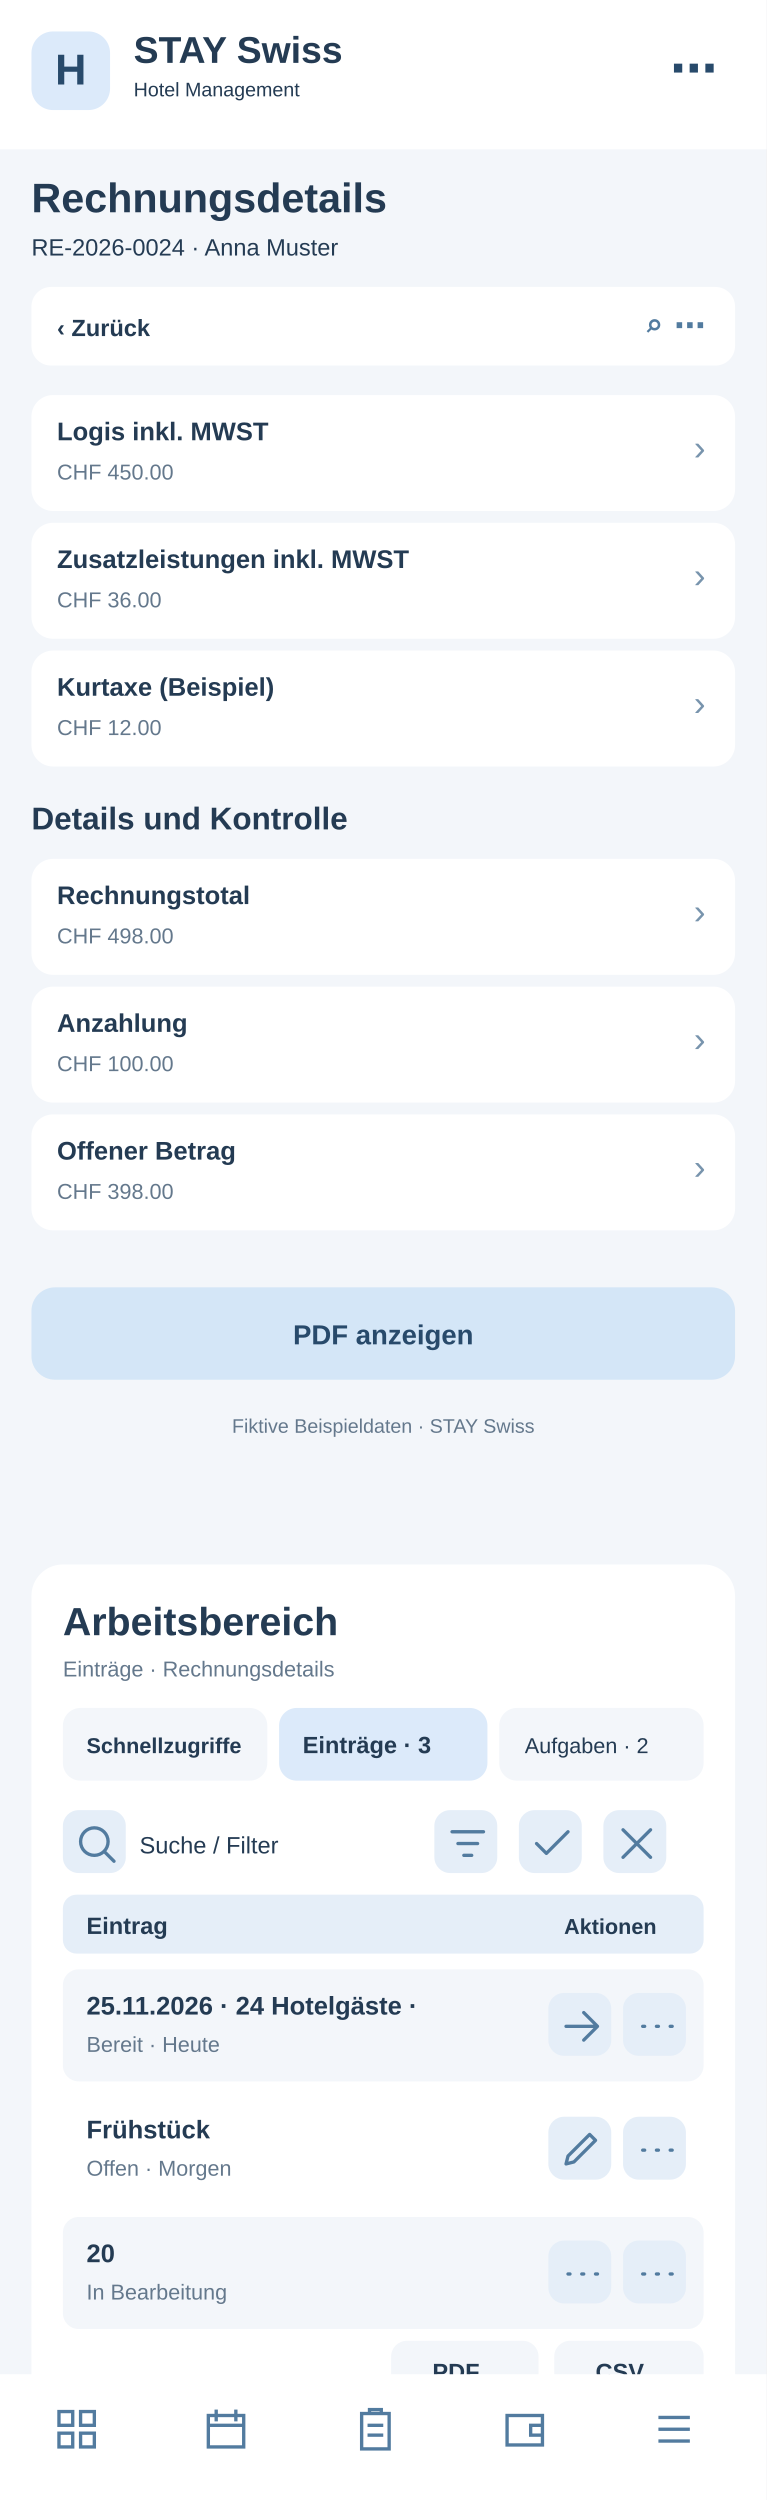
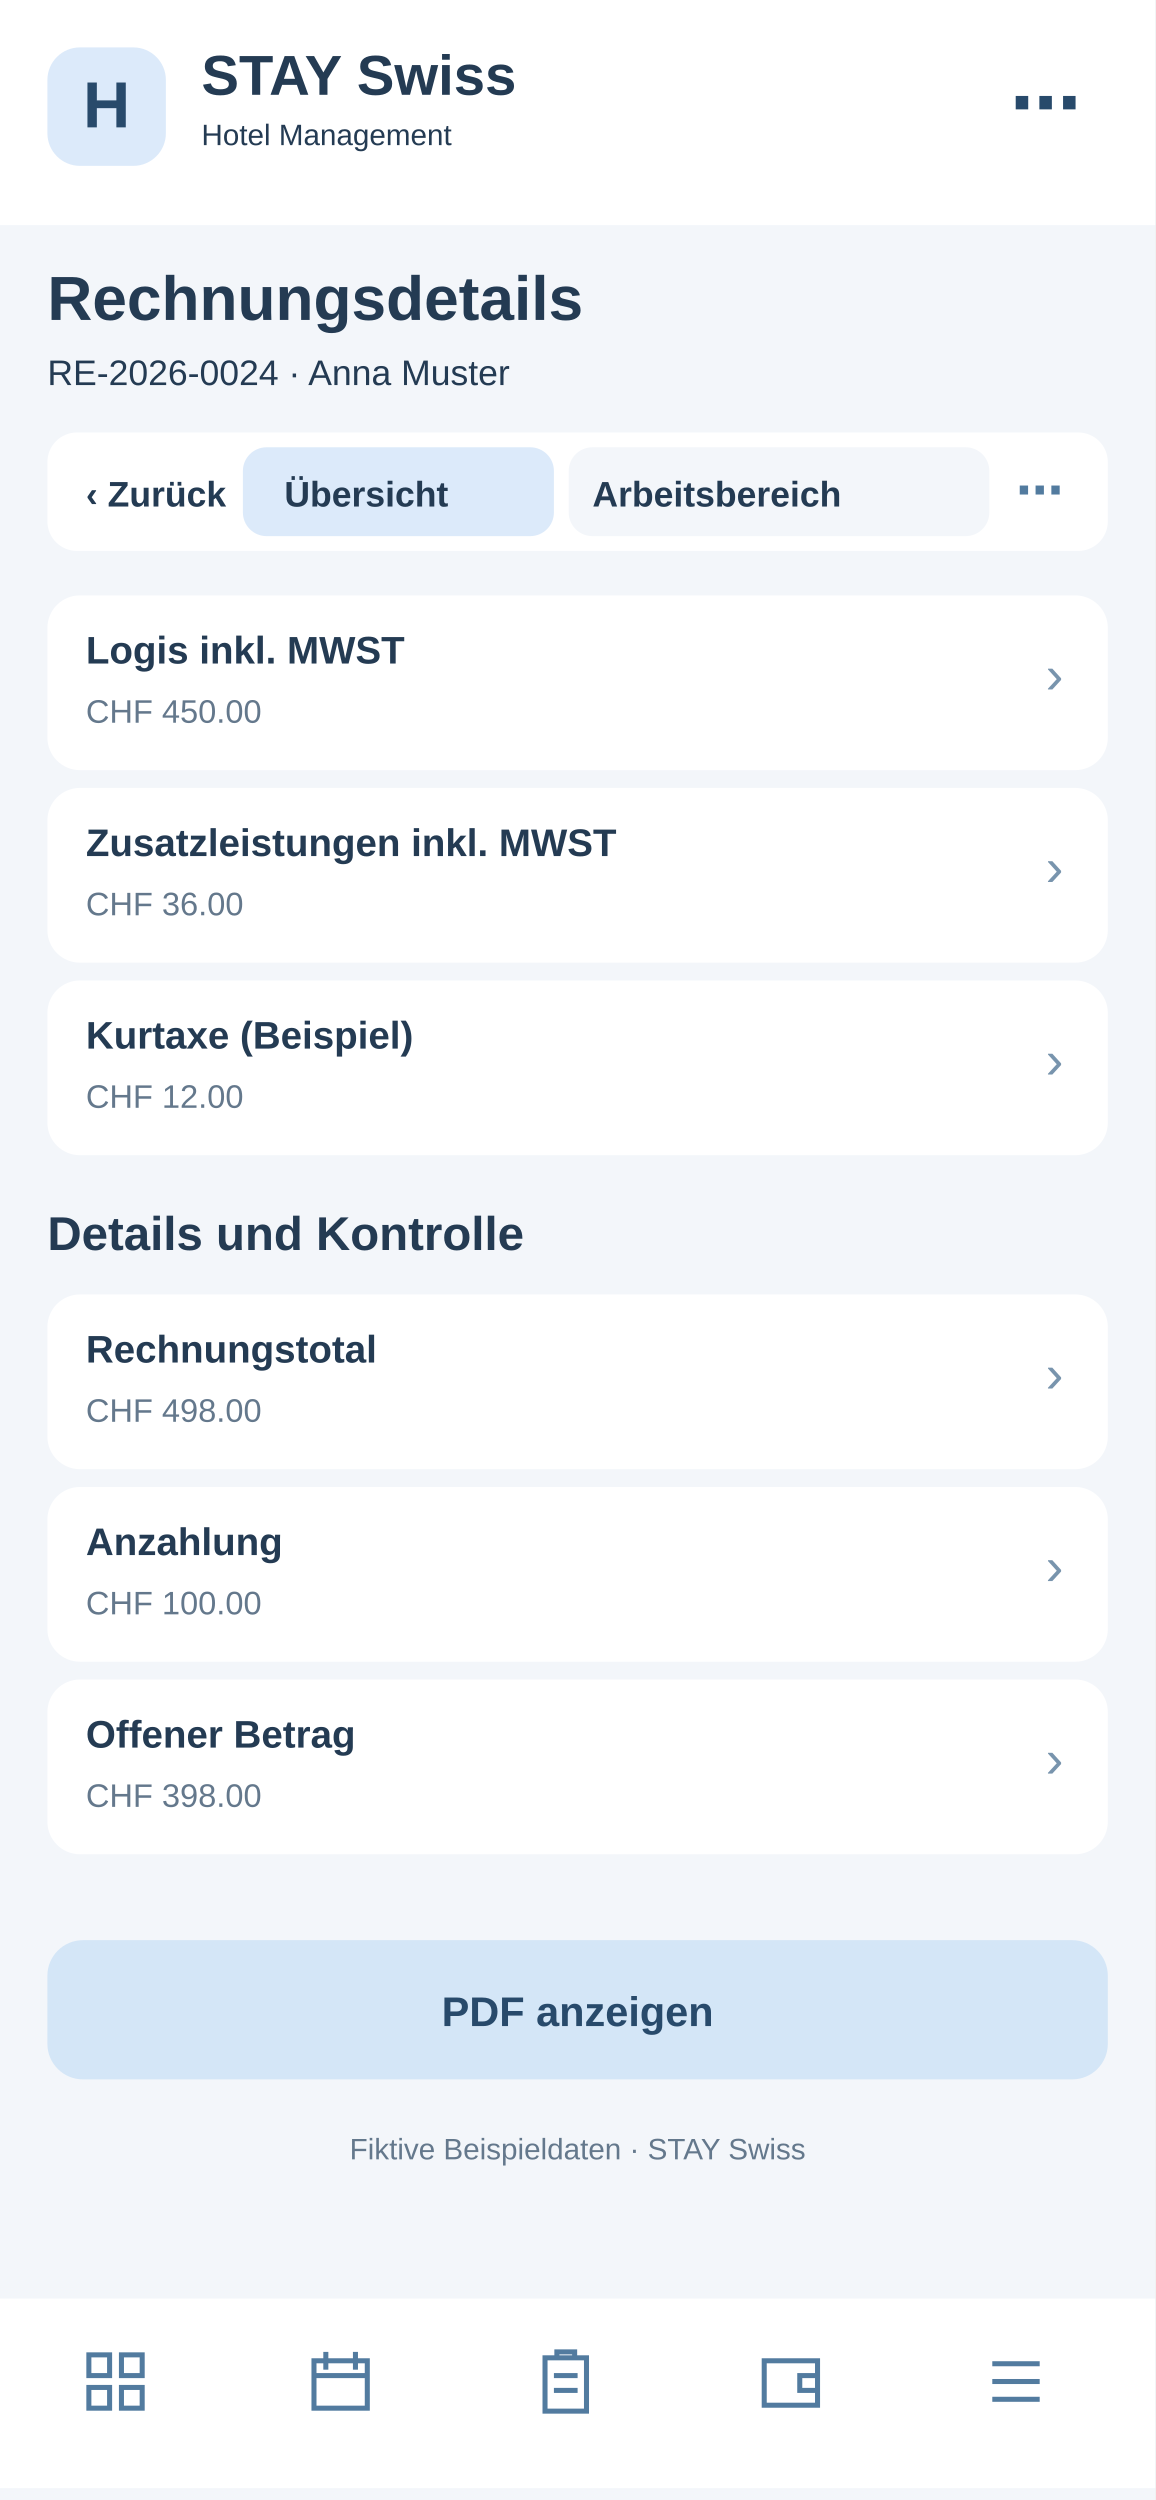
- <svg xmlns="http://www.w3.org/2000/svg" width="390" height="1272" viewBox="0 0 390 1272">
-   <rect x="0" y="0" width="390" height="1272" fill="#f3f6fa" rx="0" />
-   <rect x="0" y="0" width="390" height="76" fill="#fff" rx="0" />
-   <rect x="16" y="16" width="40" height="40" fill="#dceafa" rx="11" />
-   <text x="36" y="43" font-family="Arial,sans-serif" font-size="22" font-weight="700" fill="#284a6b" text-anchor="middle">H</text>
-   <text x="68" y="32" font-family="Arial,sans-serif" font-size="19" font-weight="700" fill="#243b53" text-anchor="start">STAY Swiss</text>
-   <text x="68" y="49" font-family="Arial,sans-serif" font-size="10" font-weight="400" fill="#243b53" text-anchor="start">Hotel Management</text>
-   <text x="365" y="43" font-family="Arial,sans-serif" font-size="24" font-weight="700" fill="#284a6b" text-anchor="end">⋯</text>
-   <text x="16" y="108" font-family="Arial,sans-serif" font-size="21" font-weight="700" fill="#243b53" text-anchor="start">Rechnungsdetails</text>
-   <text x="16" y="130" font-family="Arial,sans-serif" font-size="12" font-weight="400" fill="#243b53" text-anchor="start">RE-2026-0024 · Anna Muster</text>
-   <rect x="16" y="146" width="358" height="40" fill="#fff" rx="10" />
-   <text x="29" y="171" font-family="Arial,sans-serif" font-size="12" font-weight="700" fill="#243b53" text-anchor="start">‹  Zurück</text>
-   <text x="359" y="171" font-family="Arial,sans-serif" font-size="16" font-weight="700" fill="#527b9f" text-anchor="end">⌕   ⋯</text>
-   <rect x="16" y="201" width="358" height="59" fill="#fff" rx="11" />
-   <text x="29" y="224" font-family="Arial,sans-serif" font-size="13" font-weight="700" fill="#243b53" text-anchor="start">Logis inkl. MWST</text>
-   <text x="29" y="244" font-family="Arial,sans-serif" font-size="11" font-weight="400" fill="#64788c" text-anchor="start">CHF 450.00</text>
-   <text x="359" y="234" font-family="Arial,sans-serif" font-size="18" font-weight="400" fill="#7894ad" text-anchor="end">›</text>
-   <rect x="16" y="266" width="358" height="59" fill="#fff" rx="11" />
-   <text x="29" y="289" font-family="Arial,sans-serif" font-size="13" font-weight="700" fill="#243b53" text-anchor="start">Zusatzleistungen inkl. MWST</text>
-   <text x="29" y="309" font-family="Arial,sans-serif" font-size="11" font-weight="400" fill="#64788c" text-anchor="start">CHF 36.00</text>
-   <text x="359" y="299" font-family="Arial,sans-serif" font-size="18" font-weight="400" fill="#7894ad" text-anchor="end">›</text>
-   <rect x="16" y="331" width="358" height="59" fill="#fff" rx="11" />
-   <text x="29" y="354" font-family="Arial,sans-serif" font-size="13" font-weight="700" fill="#243b53" text-anchor="start">Kurtaxe (Beispiel)</text>
-   <text x="29" y="374" font-family="Arial,sans-serif" font-size="11" font-weight="400" fill="#64788c" text-anchor="start">CHF 12.00</text>
-   <text x="359" y="364" font-family="Arial,sans-serif" font-size="18" font-weight="400" fill="#7894ad" text-anchor="end">›</text>
-   <text x="16" y="422" font-family="Arial,sans-serif" font-size="16" font-weight="700" fill="#243b53" text-anchor="start">Details und Kontrolle</text>
-   <rect x="16" y="437" width="358" height="59" fill="#fff" rx="11" />
-   <text x="29" y="460" font-family="Arial,sans-serif" font-size="13" font-weight="700" fill="#243b53" text-anchor="start">Rechnungstotal</text>
-   <text x="29" y="480" font-family="Arial,sans-serif" font-size="11" font-weight="400" fill="#64788c" text-anchor="start">CHF 498.00</text>
-   <text x="359" y="470" font-family="Arial,sans-serif" font-size="18" font-weight="400" fill="#7894ad" text-anchor="end">›</text>
-   <rect x="16" y="502" width="358" height="59" fill="#fff" rx="11" />
-   <text x="29" y="525" font-family="Arial,sans-serif" font-size="13" font-weight="700" fill="#243b53" text-anchor="start">Anzahlung</text>
-   <text x="29" y="545" font-family="Arial,sans-serif" font-size="11" font-weight="400" fill="#64788c" text-anchor="start">CHF 100.00</text>
-   <text x="359" y="535" font-family="Arial,sans-serif" font-size="18" font-weight="400" fill="#7894ad" text-anchor="end">›</text>
-   <rect x="16" y="567" width="358" height="59" fill="#fff" rx="11" />
-   <text x="29" y="590" font-family="Arial,sans-serif" font-size="13" font-weight="700" fill="#243b53" text-anchor="start">Offener Betrag</text>
-   <text x="29" y="610" font-family="Arial,sans-serif" font-size="11" font-weight="400" fill="#64788c" text-anchor="start">CHF 398.00</text>
-   <text x="359" y="600" font-family="Arial,sans-serif" font-size="18" font-weight="400" fill="#7894ad" text-anchor="end">›</text>
-   <rect x="16" y="655" width="358" height="47" fill="#d4e6f7" rx="12" />
-   <text x="195" y="684" font-family="Arial,sans-serif" font-size="14" font-weight="700" fill="#284a6b" text-anchor="middle">PDF anzeigen</text>
-   <text x="195" y="729" font-family="Arial,sans-serif" font-size="10" font-weight="400" fill="#64788c" text-anchor="middle">Fiktive Beispieldaten · STAY Swiss</text>
-   <g id="smartphone-arbeitsbereich">
-     <rect x="16" y="796" width="358" height="430" rx="16" fill="#fff" />
-     <text x="32" y="832" font-family="Arial,sans-serif" font-size="20" font-weight="700" fill="#243b53">Arbeitsbereich</text>
-     <text x="32" y="853" font-family="Arial,sans-serif" font-size="11" font-weight="400" fill="#64788c">Einträge · Rechnungsdetails</text>
-     <rect x="32" y="869" width="104" height="37" rx="9" fill="#f3f6fa" />
-     <text x="44" y="892" font-family="Arial,sans-serif" font-size="11" font-weight="700" fill="#243b53">Schnellzugriffe</text>
-     <rect x="142" y="869" width="106" height="37" rx="9" fill="#dceafa" />
-     <text x="154" y="892" font-family="Arial,sans-serif" font-size="12" font-weight="700" fill="#243b53">Einträge · 3</text>
-     <rect x="254" y="869" width="104" height="37" rx="9" fill="#f3f6fa" />
-     <text x="267" y="892" font-family="Arial,sans-serif" font-size="11" font-weight="400" fill="#243b53">Aufgaben · 2</text>
-     <g tabindex="0">
-       <rect x="32" y="921" width="32" height="32" rx="8" fill="#e5eef8" />
-       <g transform="translate(37,926)" fill="none" stroke="#527b9f" stroke-width="1.7" stroke-linecap="round" stroke-linejoin="round">
-         <path d="M11 18a7 7 0 1 1 0-14a7 7 0 0 1 0 14m5-2l5 5" />
-       </g>
-     </g>
-     <text x="71" y="943" font-family="Arial,sans-serif" font-size="12" font-weight="400" fill="#243b53">Suche / Filter</text>
-     <g tabindex="0">
-       <rect x="221" y="921" width="32" height="32" rx="8" fill="#e5eef8" />
-       <g transform="translate(226,926)" fill="none" stroke="#527b9f" stroke-width="1.7" stroke-linecap="round" stroke-linejoin="round">
+ <svg xmlns="http://www.w3.org/2000/svg" width="390" height="844" viewBox="0 0 390 844">
+   <style>#workspace-view{display:none}#workspace-view:target{display:inline}#workspace-view:target~#main-view{display:none}a{cursor:pointer}a:hover rect{stroke:#8fb7d8;stroke-width:1}</style>
+   <g id="workspace-view">
+     <rect x="0" y="0" width="390" height="844" rx="0" fill="#f3f6fa" />
+     <rect x="0" y="0" width="390" height="76" rx="0" fill="#fff" />
+     <rect x="16" y="16" width="40" height="40" rx="11" fill="#dceafa" />
+     <text x="27" y="44" font-family="Arial,sans-serif" font-size="22" font-weight="700" fill="#284a6b">H</text>
+     <text x="68" y="32" font-family="Arial,sans-serif" font-size="19" font-weight="700" fill="#243b53">STAY Swiss</text>
+     <text x="68" y="49" font-family="Arial,sans-serif" font-size="10" font-weight="400" fill="#243b53">Hotel Management</text>
+     <text x="16" y="108" font-family="Arial,sans-serif" font-size="21" font-weight="700" fill="#243b53">Rechnungsdetails</text>
+     <text x="16" y="130" font-family="Arial,sans-serif" font-size="12" font-weight="400" fill="#64788c">Arbeitsbereich · Rechnungsdetails</text>
+     <rect x="16" y="146" width="358" height="40" rx="10" fill="#fff" />
+     <g id="tabs-work">
+       <rect x="78" y="148" width="260" height="36" rx="10" fill="#fff" />
+       <a href="#main-view">
+         <rect x="82" y="151" width="105" height="30" rx="8" fill="#f3f6fa" />
+         <text x="96" y="171" font-family="Arial" font-size="12" font-weight="700" fill="#243b53">Übersicht</text>
+       </a>
+       <a href="#workspace-view">
+         <rect x="192" y="151" width="142" height="30" rx="8" fill="#dceafa" />
+         <text x="200" y="171" font-family="Arial" font-size="12" font-weight="700" fill="#243b53">Arbeitsbereich</text>
+       </a>
+     </g>
+     <rect x="16" y="200" width="358" height="560" rx="16" fill="#fff" />
+     <text x="30" y="231" font-family="Arial,sans-serif" font-size="19" font-weight="700" fill="#243b53">Arbeitsbereich</text>
+     <text x="30" y="249" font-family="Arial,sans-serif" font-size="11" font-weight="400" fill="#64788c">Rechnungsdetails · Schnellaktionen</text>
+     <g tabindex="0">
+       <rect x="30" y="265" width="104" height="62" rx="10" fill="#f3f6fa" />
+       <rect x="40" y="275" width="22" height="22" rx="6" fill="#dceafa" />
+       <path d="M46 284h10m-5-5v10" stroke="#527b9f" stroke-width="1.6" stroke-linecap="round" />
+       <text x="40" y="316" font-family="Arial,sans-serif" font-size="11" font-weight="700" fill="#243b53">5 Anfragen</text>
+     </g>
+     <g tabindex="0">
+       <rect x="140" y="265" width="104" height="62" rx="10" fill="#f3f6fa" />
+       <rect x="150" y="275" width="22" height="22" rx="6" fill="#dceafa" />
+       <path d="M156 284h10m-5-5v10" stroke="#527b9f" stroke-width="1.6" stroke-linecap="round" />
+       <text x="150" y="316" font-family="Arial,sans-serif" font-size="11" font-weight="700" fill="#243b53">2 neue</text>
+     </g>
+     <g tabindex="0">
+       <rect x="250" y="265" width="104" height="62" rx="10" fill="#f3f6fa" />
+       <rect x="260" y="275" width="22" height="22" rx="6" fill="#dceafa" />
+       <path d="M266 284h10m-5-5v10" stroke="#527b9f" stroke-width="1.6" stroke-linecap="round" />
+       <text x="260" y="316" font-family="Arial,sans-serif" font-size="11" font-weight="700" fill="#243b53">1 dringend</text>
+     </g>
+     <rect x="30" y="340" width="100" height="35" rx="8" fill="#f3f6fa" />
+     <text x="38" y="362" font-family="Arial,sans-serif" font-size="11" font-weight="400" fill="#243b53">Schnellzugriff</text>
+     <rect x="137" y="340" width="96" height="35" rx="8" fill="#dceafa" />
+     <text x="145" y="362" font-family="Arial,sans-serif" font-size="11" font-weight="700" fill="#243b53">Einträge · 3</text>
+     <rect x="240" y="340" width="96" height="35" rx="8" fill="#f3f6fa" />
+     <text x="248" y="362" font-family="Arial,sans-serif" font-size="11" font-weight="400" fill="#243b53">Aufgaben · 2</text>
+     <g tabindex="0">
+       <rect x="334" y="341" width="31" height="30" rx="7" fill="#e5eef8" />
+       <g transform="translate(339,346)" fill="none" stroke="#527b9f" stroke-width="1.8" stroke-linecap="round" stroke-linejoin="round">
+         <path d="M5 5l14 14m0-14L5 19" />
+       </g>
+     </g>
+     <rect x="30" y="389" width="200" height="36" rx="8" fill="#f3f6fa" />
+     <text x="42" y="411" font-family="Arial,sans-serif" font-size="12" font-weight="400" fill="#64788c">Suche nach Eintrag …</text>
+     <g tabindex="0">
+       <rect x="239" y="392" width="31" height="30" rx="7" fill="#e5eef8" />
+       <g transform="translate(244,397)" fill="none" stroke="#527b9f" stroke-width="1.8" stroke-linecap="round" stroke-linejoin="round">
        <path d="M4 6h16M7 12h10M10 18h4" />
      </g>
    </g>
    <g tabindex="0">
-       <rect x="264" y="921" width="32" height="32" rx="8" fill="#e5eef8" />
-       <g transform="translate(269,926)" fill="none" stroke="#527b9f" stroke-width="1.7" stroke-linecap="round" stroke-linejoin="round">
-         <path d="M4 12l5 5L20 6" />
-       </g>
-     </g>
-     <g tabindex="0">
-       <rect x="307" y="921" width="32" height="32" rx="8" fill="#e5eef8" />
-       <g transform="translate(312,926)" fill="none" stroke="#527b9f" stroke-width="1.7" stroke-linecap="round" stroke-linejoin="round">
-         <path d="M5 5l14 14M19 5L5 19" />
-       </g>
-     </g>
-     <rect x="32" y="964" width="326" height="30" rx="7" fill="#e5eef8" />
-     <text x="44" y="984" font-family="Arial,sans-serif" font-size="12" font-weight="700" fill="#243b53">Eintrag</text>
-     <text x="287" y="984" font-family="Arial,sans-serif" font-size="11" font-weight="700" fill="#243b53">Aktionen</text>
-     <rect x="32" y="1002" width="326" height="57" rx="8" fill="#f3f6fa" />
-     <text x="44" y="1025" font-family="Arial,sans-serif" font-size="13" font-weight="700" fill="#243b53">25.11.2026 · 24 Hotelgäste · </text>
-     <text x="44" y="1044" font-family="Arial,sans-serif" font-size="11" font-weight="400" fill="#64788c">Bereit · Heute</text>
-     <g tabindex="0">
-       <rect x="279" y="1014" width="32" height="32" rx="8" fill="#e5eef8" />
-       <g transform="translate(284,1019)" fill="none" stroke="#527b9f" stroke-width="1.7" stroke-linecap="round" stroke-linejoin="round">
+       <rect x="279" y="392" width="31" height="30" rx="7" fill="#e5eef8" />
+       <g transform="translate(284,397)" fill="none" stroke="#527b9f" stroke-width="1.8" stroke-linecap="round" stroke-linejoin="round">
+         <path d="M12 4v16M4 12h16" />
+       </g>
+     </g>
+     <g tabindex="0">
+       <rect x="319" y="392" width="31" height="30" rx="7" fill="#e5eef8" />
+       <g transform="translate(324,397)" fill="none" stroke="#527b9f" stroke-width="1.8" stroke-linecap="round" stroke-linejoin="round">
+         <path d="M5 12h2m5 0h2m5 0h2" />
+       </g>
+     </g>
+     <rect x="30" y="438" width="330" height="30" rx="7" fill="#e5eef8" />
+     <text x="42" y="458" font-family="Arial,sans-serif" font-size="12" font-weight="700" fill="#243b53">Eintrag</text>
+     <text x="272" y="458" font-family="Arial,sans-serif" font-size="11" font-weight="700" fill="#243b53">Aktionen</text>
+     <rect x="30" y="476" width="330" height="59" rx="8" fill="#f3f6fa" />
+     <text x="42" y="498" font-family="Arial,sans-serif" font-size="13" font-weight="700" fill="#243b53">RE-2026-0024</text>
+     <text x="42" y="518" font-family="Arial,sans-serif" font-size="11" font-weight="400" fill="#64788c">CHF 398.00 offen</text>
+     <g tabindex="0">
+       <rect x="284" y="490" width="31" height="30" rx="7" fill="#e5eef8" />
+       <g transform="translate(289,495)" fill="none" stroke="#527b9f" stroke-width="1.8" stroke-linecap="round" stroke-linejoin="round">
        <path d="M4 12h16m-7-7l7 7-7 7" />
      </g>
    </g>
    <g tabindex="0">
-       <rect x="317" y="1014" width="32" height="32" rx="8" fill="#e5eef8" />
-       <g transform="translate(322,1019)" fill="none" stroke="#527b9f" stroke-width="1.7" stroke-linecap="round" stroke-linejoin="round">
-         <path d="M5 12h1m6 0h1m6 0h1" />
-       </g>
-     </g>
-     <rect x="32" y="1065" width="326" height="57" rx="8" fill="#fff" />
-     <text x="44" y="1088" font-family="Arial,sans-serif" font-size="13" font-weight="700" fill="#243b53">Frühstück</text>
-     <text x="44" y="1107" font-family="Arial,sans-serif" font-size="11" font-weight="400" fill="#64788c">Offen · Morgen</text>
-     <g tabindex="0">
-       <rect x="279" y="1077" width="32" height="32" rx="8" fill="#e5eef8" />
-       <g transform="translate(284,1082)" fill="none" stroke="#527b9f" stroke-width="1.7" stroke-linecap="round" stroke-linejoin="round">
-         <path d="M4 19l4-1 11-11-3-3L5 15z" />
-       </g>
-     </g>
-     <g tabindex="0">
-       <rect x="317" y="1077" width="32" height="32" rx="8" fill="#e5eef8" />
-       <g transform="translate(322,1082)" fill="none" stroke="#527b9f" stroke-width="1.7" stroke-linecap="round" stroke-linejoin="round">
-         <path d="M5 12h1m6 0h1m6 0h1" />
-       </g>
-     </g>
-     <rect x="32" y="1128" width="326" height="57" rx="8" fill="#f3f6fa" />
-     <text x="44" y="1151" font-family="Arial,sans-serif" font-size="13" font-weight="700" fill="#243b53">20</text>
-     <text x="44" y="1170" font-family="Arial,sans-serif" font-size="11" font-weight="400" fill="#64788c">In Bearbeitung</text>
-     <g tabindex="0">
-       <rect x="279" y="1140" width="32" height="32" rx="8" fill="#e5eef8" />
-       <g transform="translate(284,1145)" fill="none" stroke="#527b9f" stroke-width="1.7" stroke-linecap="round" stroke-linejoin="round">
-         <path d="M5 12h1m6 0h1m6 0h1" />
-       </g>
-     </g>
-     <g tabindex="0">
-       <rect x="317" y="1140" width="32" height="32" rx="8" fill="#e5eef8" />
-       <g transform="translate(322,1145)" fill="none" stroke="#527b9f" stroke-width="1.7" stroke-linecap="round" stroke-linejoin="round">
-         <path d="M5 12h1m6 0h1m6 0h1" />
-       </g>
-     </g>
-     <text x="32" y="1218" font-family="Arial,sans-serif" font-size="11" font-weight="400" fill="#64788c">3 Einträge · Seite 1</text>
-     <rect x="199" y="1191" width="75" height="31" rx="8" fill="#f3f6fa" />
-     <text x="220" y="1211" font-family="Arial,sans-serif" font-size="12" font-weight="700" fill="#243b53">PDF</text>
-     <rect x="282" y="1191" width="76" height="31" rx="8" fill="#f3f6fa" />
-     <text x="303" y="1211" font-family="Arial,sans-serif" font-size="12" font-weight="700" fill="#243b53">CSV</text>
+       <rect x="322" y="490" width="31" height="30" rx="7" fill="#e5eef8" />
+       <g transform="translate(327,495)" fill="none" stroke="#527b9f" stroke-width="1.8" stroke-linecap="round" stroke-linejoin="round">
+         <path d="M5 12h2m5 0h2m5 0h2" />
+       </g>
+     </g>
+     <rect x="30" y="543" width="330" height="59" rx="8" fill="#fff" />
+     <text x="42" y="565" font-family="Arial,sans-serif" font-size="13" font-weight="700" fill="#243b53">RE-2026-0025</text>
+     <text x="42" y="585" font-family="Arial,sans-serif" font-size="11" font-weight="400" fill="#64788c">CHF 620.00 fällig</text>
+     <g tabindex="0">
+       <rect x="284" y="557" width="31" height="30" rx="7" fill="#e5eef8" />
+       <g transform="translate(289,562)" fill="none" stroke="#527b9f" stroke-width="1.8" stroke-linecap="round" stroke-linejoin="round">
+         <path d="M4 12h16m-7-7l7 7-7 7" />
+       </g>
+     </g>
+     <g tabindex="0">
+       <rect x="322" y="557" width="31" height="30" rx="7" fill="#e5eef8" />
+       <g transform="translate(327,562)" fill="none" stroke="#527b9f" stroke-width="1.8" stroke-linecap="round" stroke-linejoin="round">
+         <path d="M5 12h2m5 0h2m5 0h2" />
+       </g>
+     </g>
+     <rect x="30" y="610" width="330" height="59" rx="8" fill="#f3f6fa" />
+     <text x="42" y="632" font-family="Arial,sans-serif" font-size="13" font-weight="700" fill="#243b53">RE-2026-0026</text>
+     <text x="42" y="652" font-family="Arial,sans-serif" font-size="11" font-weight="400" fill="#64788c">Bezahlt</text>
+     <g tabindex="0">
+       <rect x="284" y="624" width="31" height="30" rx="7" fill="#e5eef8" />
+       <g transform="translate(289,629)" fill="none" stroke="#527b9f" stroke-width="1.8" stroke-linecap="round" stroke-linejoin="round">
+         <path d="M4 12h16m-7-7l7 7-7 7" />
+       </g>
+     </g>
+     <g tabindex="0">
+       <rect x="322" y="624" width="31" height="30" rx="7" fill="#e5eef8" />
+       <g transform="translate(327,629)" fill="none" stroke="#527b9f" stroke-width="1.8" stroke-linecap="round" stroke-linejoin="round">
+         <path d="M5 12h2m5 0h2m5 0h2" />
+       </g>
+     </g>
+     <text x="30" y="708" font-family="Arial,sans-serif" font-size="11" font-weight="400" fill="#64788c">3 Einträge · Seite 1 von 1</text>
+     <rect x="227" y="684" width="62" height="33" rx="8" fill="#f3f6fa" />
+     <text x="240" y="705" font-family="Arial,sans-serif" font-size="12" font-weight="700" fill="#243b53">PDF</text>
+     <rect x="297" y="684" width="62" height="33" rx="8" fill="#f3f6fa" />
+     <text x="311" y="705" font-family="Arial,sans-serif" font-size="12" font-weight="700" fill="#243b53">CSV</text>
+     <text x="30" y="741" font-family="Arial,sans-serif" font-size="10" font-weight="400" fill="#64788c">Ansicht: Einträge · Beispielwerte</text>
+     <rect x="0" y="776" width="390" height="64" fill="#fff" rx="0" />
+     <g transform="translate(27,792)" fill="none" stroke="#527b9f" stroke-width="1.7" stroke-linejoin="round" stroke-linecap="round">
+       <path d="M3 3h7v7H3zM14 3h7v7h-7zM3 14h7v7H3zM14 14h7v7h-7z" />
+     </g>
+     <g transform="translate(103,792)" fill="none" stroke="#527b9f" stroke-width="1.7" stroke-linejoin="round" stroke-linecap="round">
+       <rect x="3" y="5" width="18" height="16" rx="2" />
+       <path d="M7 2v6M17 2v6M3 10h18" />
+     </g>
+     <g transform="translate(179,792)" fill="none" stroke="#527b9f" stroke-width="1.7" stroke-linejoin="round" stroke-linecap="round">
+       <rect x="5" y="4" width="14" height="18" rx="2" />
+       <path d="M9 4V2h6v2M8 10h8M8 15h8" />
+     </g>
+     <g transform="translate(255,792)" fill="none" stroke="#527b9f" stroke-width="1.7" stroke-linejoin="round" stroke-linecap="round">
+       <rect x="3" y="5" width="18" height="15" rx="3" />
+       <path d="M21 10h-6v5h6" />
+     </g>
+     <g transform="translate(331,792)" fill="none" stroke="#527b9f" stroke-width="1.7" stroke-linejoin="round" stroke-linecap="round">
+       <path d="M4 6h16M4 12h16M4 18h16" />
+     </g>
  </g>
-   <rect x="0" y="1208" width="390" height="64" fill="#fff" rx="0" />
-   <g transform="translate(27,1224)" fill="none" stroke="#527b9f" stroke-width="1.7">
-     <path d="M3 3h7v7H3zM14 3h7v7h-7zM3 14h7v7H3zM14 14h7v7h-7z" />
-   </g>
-   <g transform="translate(103,1224)" fill="none" stroke="#527b9f" stroke-width="1.7">
-     <path d="M3 5h18v16H3zM7 2v6M17 2v6M3 10h18" />
-   </g>
-   <g transform="translate(179,1224)" fill="none" stroke="#527b9f" stroke-width="1.7">
-     <path d="M5 4h14v18H5zM9 4V2h6v2M8 10h8M8 15h8" />
-   </g>
-   <g transform="translate(255,1224)" fill="none" stroke="#527b9f" stroke-width="1.7">
-     <path d="M3 5h18v15H3zM21 10h-6v5h6" />
-   </g>
-   <g transform="translate(331,1224)" fill="none" stroke="#527b9f" stroke-width="1.7">
-     <path d="M4 6h16M4 12h16M4 18h16" />
+   <g id="main-view">
+     <rect x="0" y="0" width="390" height="844" fill="#f3f6fa" rx="0" />
+     <rect x="0" y="0" width="390" height="76" fill="#fff" rx="0" />
+     <rect x="16" y="16" width="40" height="40" fill="#dceafa" rx="11" />
+     <text x="36" y="43" font-family="Arial,sans-serif" font-size="22" font-weight="700" fill="#284a6b" text-anchor="middle">H</text>
+     <text x="68" y="32" font-family="Arial,sans-serif" font-size="19" font-weight="700" fill="#243b53" text-anchor="start">STAY Swiss</text>
+     <text x="68" y="49" font-family="Arial,sans-serif" font-size="10" font-weight="400" fill="#243b53" text-anchor="start">Hotel Management</text>
+     <text x="365" y="43" font-family="Arial,sans-serif" font-size="24" font-weight="700" fill="#284a6b" text-anchor="end">⋯</text>
+     <text x="16" y="108" font-family="Arial,sans-serif" font-size="21" font-weight="700" fill="#243b53" text-anchor="start">Rechnungsdetails</text>
+     <text x="16" y="130" font-family="Arial,sans-serif" font-size="12" font-weight="400" fill="#243b53" text-anchor="start">RE-2026-0024 · Anna Muster</text>
+     <rect x="16" y="146" width="358" height="40" fill="#fff" rx="10" />
+     <text x="29" y="171" font-family="Arial,sans-serif" font-size="12" font-weight="700" fill="#243b53" text-anchor="start">‹  Zurück</text>
+     <text x="359" y="171" font-family="Arial,sans-serif" font-size="16" font-weight="700" fill="#527b9f" text-anchor="end">⌕   ⋯</text>
+     <rect x="16" y="201" width="358" height="59" fill="#fff" rx="11" />
+     <text x="29" y="224" font-family="Arial,sans-serif" font-size="13" font-weight="700" fill="#243b53" text-anchor="start">Logis inkl. MWST</text>
+     <text x="29" y="244" font-family="Arial,sans-serif" font-size="11" font-weight="400" fill="#64788c" text-anchor="start">CHF 450.00</text>
+     <text x="359" y="234" font-family="Arial,sans-serif" font-size="18" font-weight="400" fill="#7894ad" text-anchor="end">›</text>
+     <rect x="16" y="266" width="358" height="59" fill="#fff" rx="11" />
+     <text x="29" y="289" font-family="Arial,sans-serif" font-size="13" font-weight="700" fill="#243b53" text-anchor="start">Zusatzleistungen inkl. MWST</text>
+     <text x="29" y="309" font-family="Arial,sans-serif" font-size="11" font-weight="400" fill="#64788c" text-anchor="start">CHF 36.00</text>
+     <text x="359" y="299" font-family="Arial,sans-serif" font-size="18" font-weight="400" fill="#7894ad" text-anchor="end">›</text>
+     <rect x="16" y="331" width="358" height="59" fill="#fff" rx="11" />
+     <text x="29" y="354" font-family="Arial,sans-serif" font-size="13" font-weight="700" fill="#243b53" text-anchor="start">Kurtaxe (Beispiel)</text>
+     <text x="29" y="374" font-family="Arial,sans-serif" font-size="11" font-weight="400" fill="#64788c" text-anchor="start">CHF 12.00</text>
+     <text x="359" y="364" font-family="Arial,sans-serif" font-size="18" font-weight="400" fill="#7894ad" text-anchor="end">›</text>
+     <text x="16" y="422" font-family="Arial,sans-serif" font-size="16" font-weight="700" fill="#243b53" text-anchor="start">Details und Kontrolle</text>
+     <rect x="16" y="437" width="358" height="59" fill="#fff" rx="11" />
+     <text x="29" y="460" font-family="Arial,sans-serif" font-size="13" font-weight="700" fill="#243b53" text-anchor="start">Rechnungstotal</text>
+     <text x="29" y="480" font-family="Arial,sans-serif" font-size="11" font-weight="400" fill="#64788c" text-anchor="start">CHF 498.00</text>
+     <text x="359" y="470" font-family="Arial,sans-serif" font-size="18" font-weight="400" fill="#7894ad" text-anchor="end">›</text>
+     <rect x="16" y="502" width="358" height="59" fill="#fff" rx="11" />
+     <text x="29" y="525" font-family="Arial,sans-serif" font-size="13" font-weight="700" fill="#243b53" text-anchor="start">Anzahlung</text>
+     <text x="29" y="545" font-family="Arial,sans-serif" font-size="11" font-weight="400" fill="#64788c" text-anchor="start">CHF 100.00</text>
+     <text x="359" y="535" font-family="Arial,sans-serif" font-size="18" font-weight="400" fill="#7894ad" text-anchor="end">›</text>
+     <rect x="16" y="567" width="358" height="59" fill="#fff" rx="11" />
+     <text x="29" y="590" font-family="Arial,sans-serif" font-size="13" font-weight="700" fill="#243b53" text-anchor="start">Offener Betrag</text>
+     <text x="29" y="610" font-family="Arial,sans-serif" font-size="11" font-weight="400" fill="#64788c" text-anchor="start">CHF 398.00</text>
+     <text x="359" y="600" font-family="Arial,sans-serif" font-size="18" font-weight="400" fill="#7894ad" text-anchor="end">›</text>
+     <rect x="16" y="655" width="358" height="47" fill="#d4e6f7" rx="12" />
+     <text x="195" y="684" font-family="Arial,sans-serif" font-size="14" font-weight="700" fill="#284a6b" text-anchor="middle">PDF anzeigen</text>
+     <text x="195" y="729" font-family="Arial,sans-serif" font-size="10" font-weight="400" fill="#64788c" text-anchor="middle">Fiktive Beispieldaten · STAY Swiss</text>
+     <rect x="0" y="776" width="390" height="64" fill="#fff" rx="0" />
+     <g transform="translate(27,792)" fill="none" stroke="#527b9f" stroke-width="1.7">
+       <path d="M3 3h7v7H3zM14 3h7v7h-7zM3 14h7v7H3zM14 14h7v7h-7z" />
+     </g>
+     <g transform="translate(103,792)" fill="none" stroke="#527b9f" stroke-width="1.7">
+       <path d="M3 5h18v16H3zM7 2v6M17 2v6M3 10h18" />
+     </g>
+     <g transform="translate(179,792)" fill="none" stroke="#527b9f" stroke-width="1.7">
+       <path d="M5 4h14v18H5zM9 4V2h6v2M8 10h8M8 15h8" />
+     </g>
+     <g transform="translate(255,792)" fill="none" stroke="#527b9f" stroke-width="1.7">
+       <path d="M3 5h18v15H3zM21 10h-6v5h6" />
+     </g>
+     <g transform="translate(331,792)" fill="none" stroke="#527b9f" stroke-width="1.7">
+       <path d="M4 6h16M4 12h16M4 18h16" />
+     </g>
+     <g id="tabs-main">
+       <rect x="78" y="148" width="260" height="36" rx="10" fill="#fff" />
+       <a href="#main-view">
+         <rect x="82" y="151" width="105" height="30" rx="8" fill="#dceafa" />
+         <text x="96" y="171" font-family="Arial" font-size="12" font-weight="700" fill="#243b53">Übersicht</text>
+       </a>
+       <a href="#workspace-view">
+         <rect x="192" y="151" width="142" height="30" rx="8" fill="#f3f6fa" />
+         <text x="200" y="171" font-family="Arial" font-size="12" font-weight="700" fill="#243b53">Arbeitsbereich</text>
+       </a>
+     </g>
  </g>
</svg>
